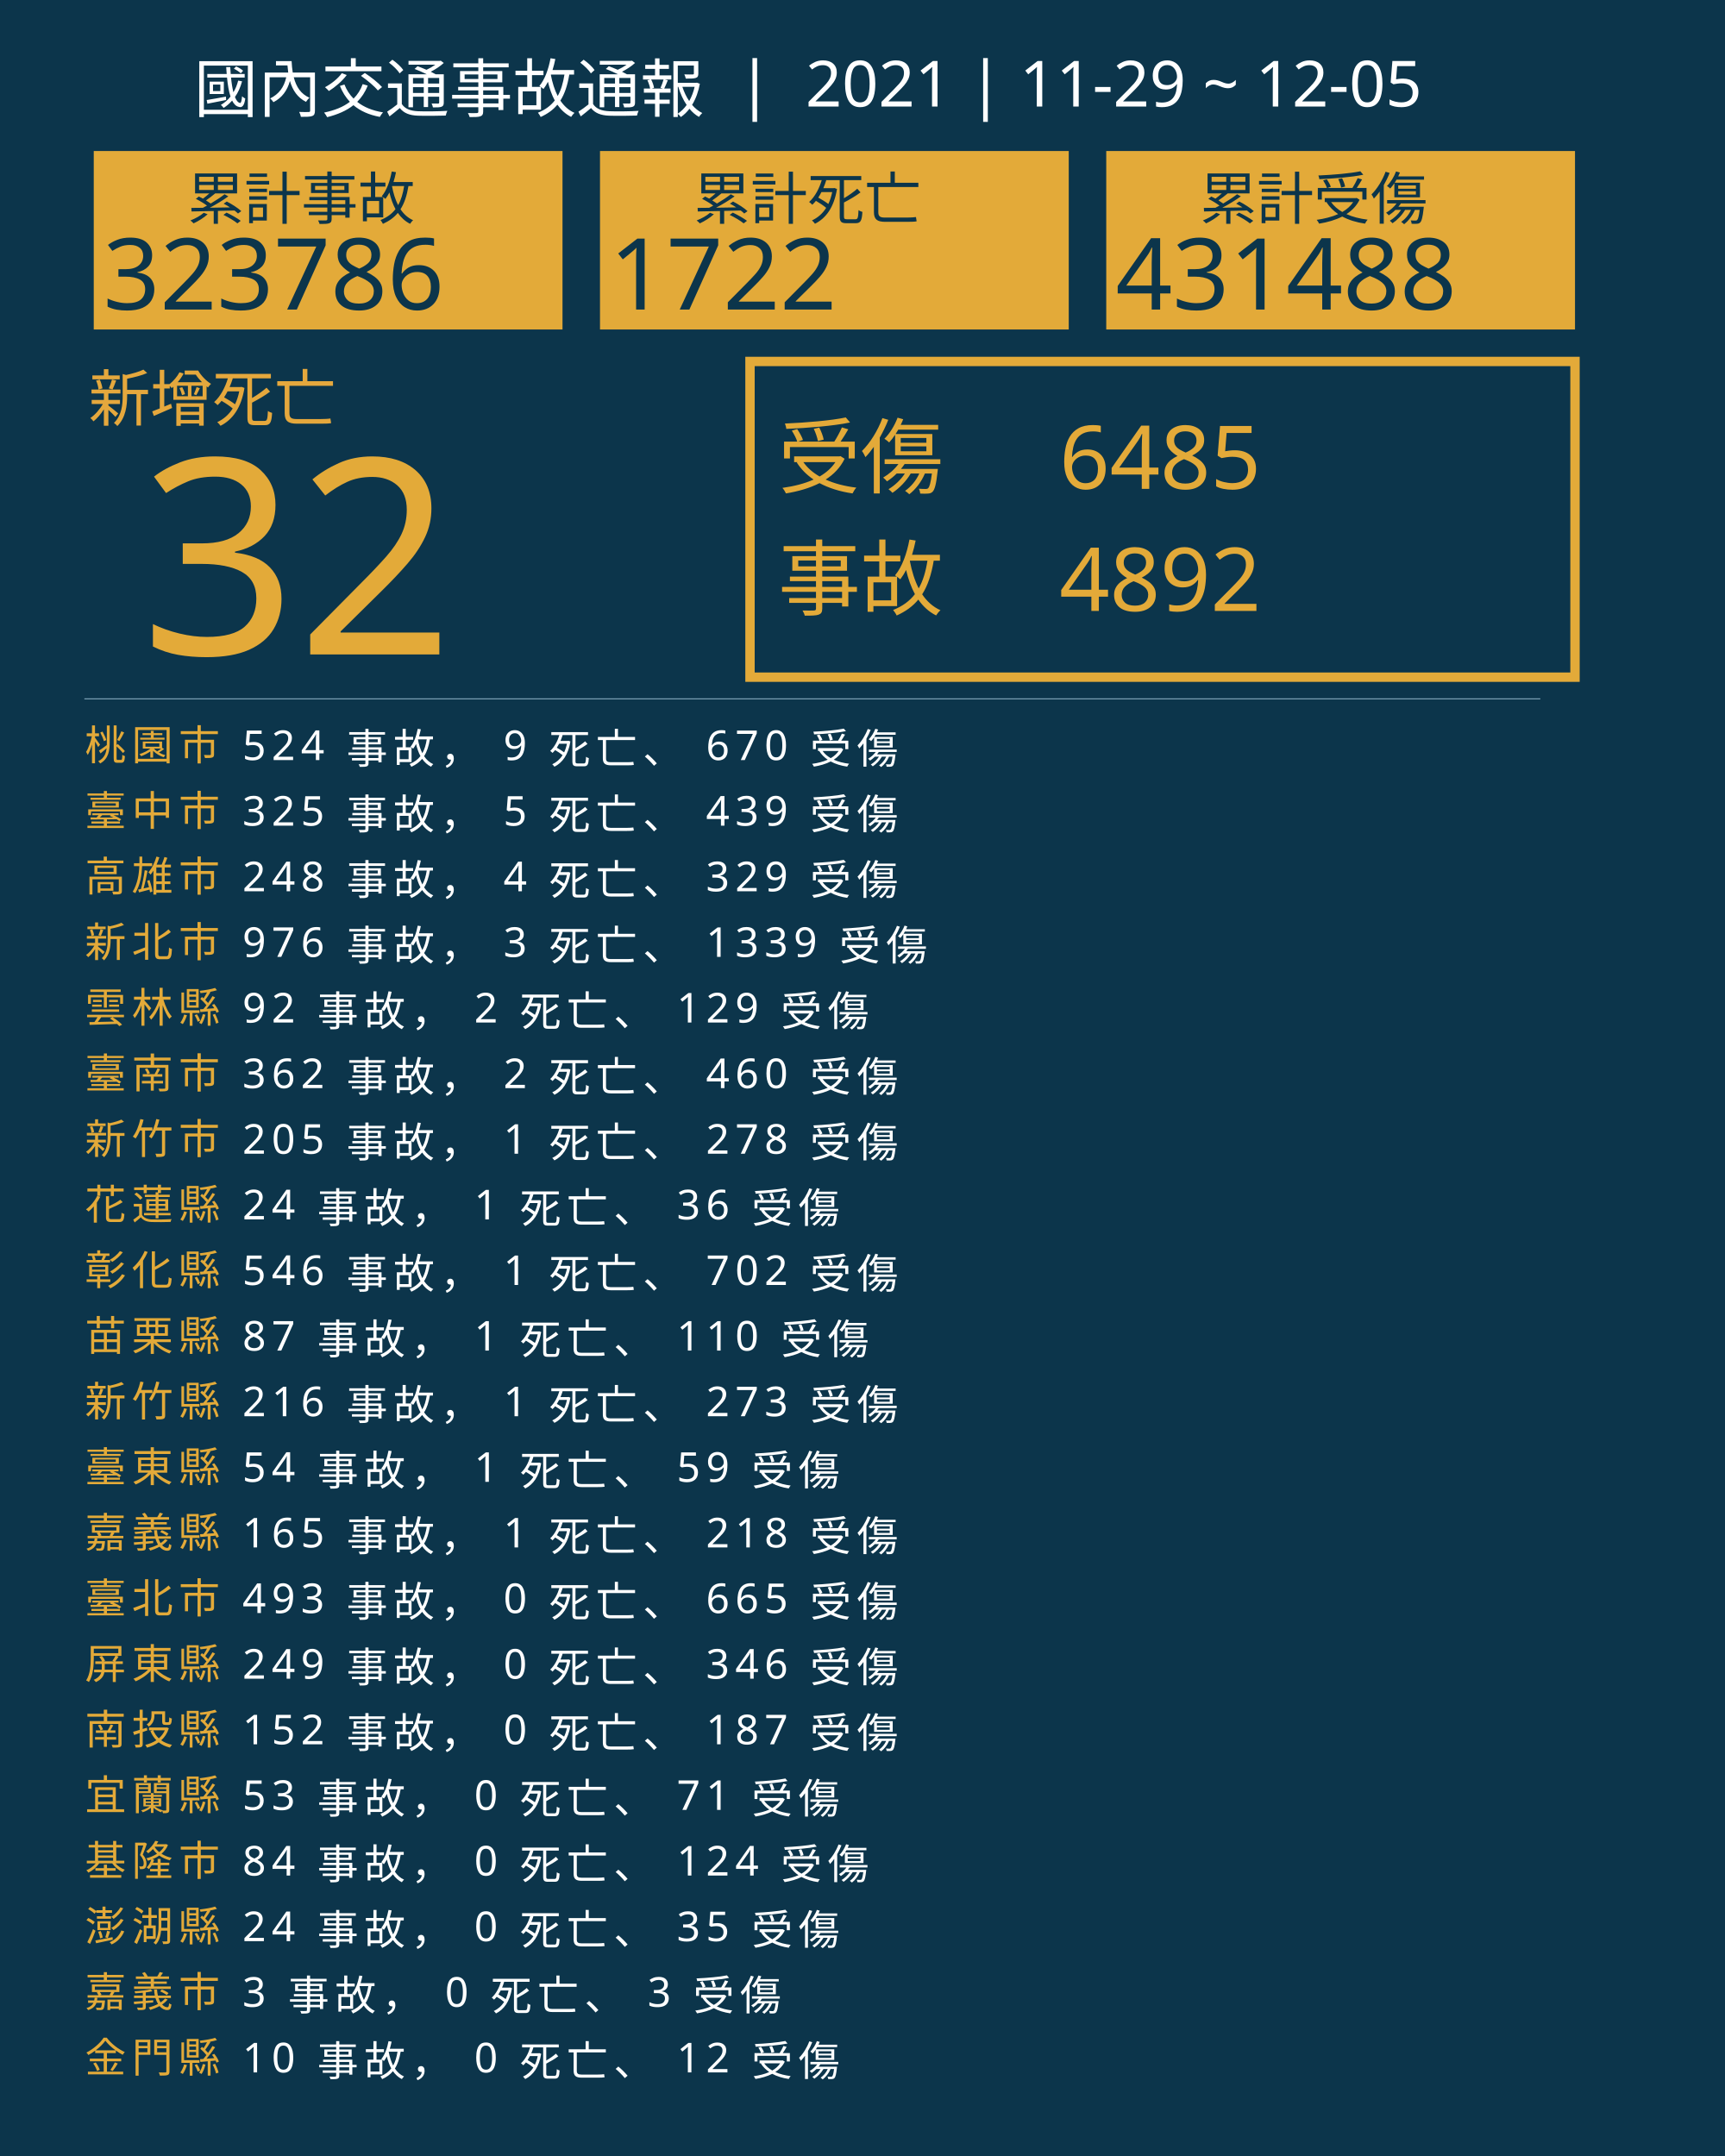
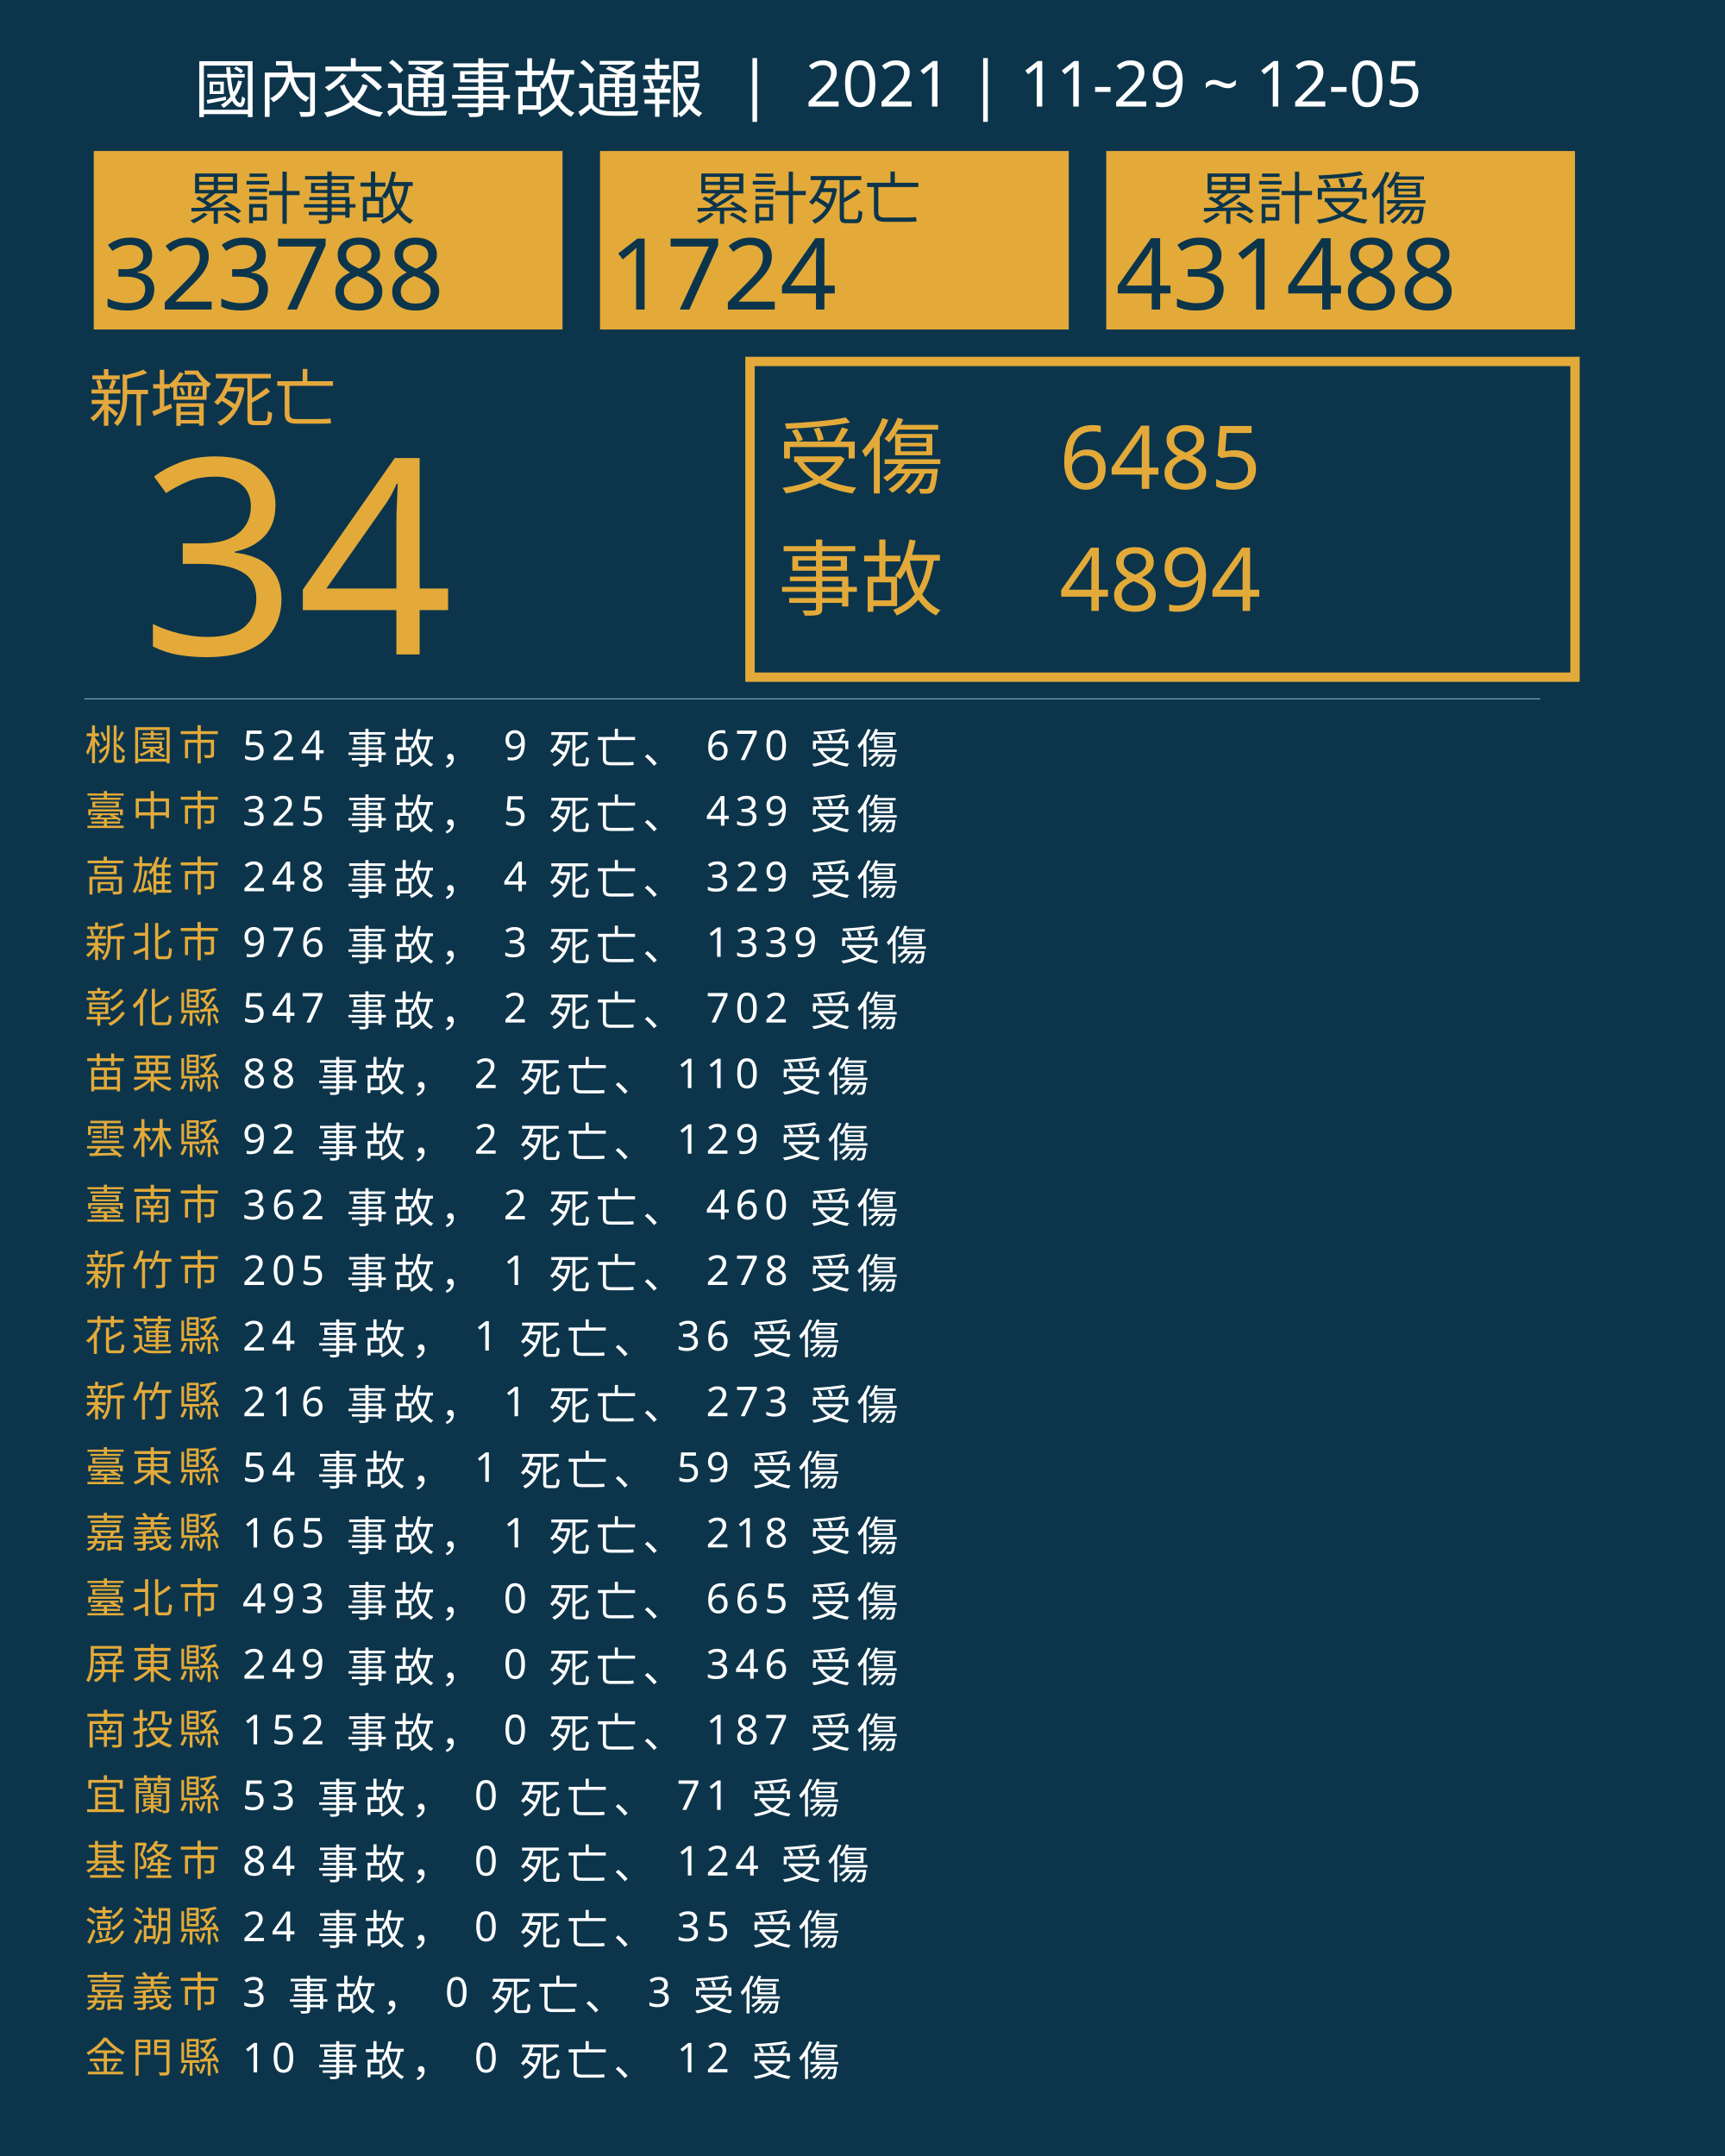
<svg xmlns="http://www.w3.org/2000/svg" version="1.1" id="圖層_1" x="0px" y="0px" viewBox="0 0 1840 2300" style="enable-background:new 0 0 1840 2300;" xml:space="preserve">
  <style type="text/css">
	.st0{fill:#0C354B;}
	.st1{fill:#E5A83D;}
	.st2{font-family:'NotoSansCJKtc-Bold-B5pc-H';}
	.st3{font-size:66px;}
	.st4{fill:#E3AA39;}
	.st5{font-family:'Arial-BoldMT';}
	.st6{font-size:291.776px;}
	.st7{fill:none;stroke:#E3AA39;stroke-miterlimit:10;stroke-width:10;}
	.st8{font-family:'NotoSansCJKtc-Light-B5pc-H';}
	.st9{font-size:88px;}
	.st10{font-family:'NotoSansCJKtc-Medium-B5pc-H';}
	.st11{font-size:94px;}
	.st12{fill:none;stroke:#8AAFC1;stroke-miterlimit:10;}
	.st13{font-size:60.649px;}
	.st14{font-size:106px;}
	.st15{fill:none;}
	.st16{font-size:44px;}
	.st17{letter-spacing:6;}
	.st18{fill:#FFFFFF;}
	.st19{letter-spacing:1;}
	.st20{font-size:68px;}
</style>
  <rect class="st0" width="1840" height="2300" />
  <text transform="matrix(1 0 0 1 94.5001 449.017)" class="st1 st2 st3">新增死亡</text>
  <g>
-     <text transform="matrix(1 0 0 1 150 698.1412)" class="st4 st5 st6">32</text>
+     <text transform="matrix(1 0 0 1 150 698.1412)" class="st4 st5 st6">34</text>
  </g>
  <g>
    <rect x="800" y="385.6" class="st7" width="880" height="336.8" />
    <g>
      <text transform="matrix(1 0 0 1 830 519.593)" class="st4 st8 st9">受傷</text>
      <text transform="matrix(1 0 0 1 1130 521.5084)" class="st4 st10 st11">6485</text>
-       <text transform="matrix(1 0 0 1 1130 651.7274)" class="st4 st10 st11">4892</text>
+       <text transform="matrix(1 0 0 1 1130 651.7274)" class="st4 st10 st11">4894</text>
      <text transform="matrix(1 0 0 1 830 649.4965)" class="st4 st8 st9">事故</text>
    </g>
  </g>
  <line class="st12" x1="90" y1="745.5" x2="1643" y2="745.5" />
  <g>
    <g>
      <rect x="100" y="161.1" class="st4" width="500" height="190.4" />
      <g>
        <text transform="matrix(1 0 0 1 200 233.9079)" class="st0 st10 st13">累計事故</text>
        <g>
-           <text transform="matrix(1 0 0 1 110 330.2121)" class="st0 st5 st14">323786</text>
+           <text transform="matrix(1 0 0 1 110 330.2121)" class="st0 st5 st14">323788</text>
        </g>
      </g>
    </g>
    <g>
      <rect x="640" y="161.1" class="st4" width="500" height="190.4" />
      <g>
        <text transform="matrix(1 0 0 1 740 233.908)" class="st0 st10 st13">累計死亡</text>
        <g>
-           <text transform="matrix(1 0 0 1 650 330.2122)" class="st0 st5 st14">1722</text>
+           <text transform="matrix(1 0 0 1 650 330.2122)" class="st0 st5 st14">1724</text>
        </g>
      </g>
    </g>
    <g>
      <rect x="1180" y="161.1" class="st4" width="500" height="190.4" />
      <g>
        <text transform="matrix(1 0 0 1 1280 233.908)" class="st0 st10 st13">累計受傷</text>
        <g>
          <text transform="matrix(1 0 0 1 1190 330.2122)" class="st0 st5 st14">431488</text>
        </g>
      </g>
    </g>
  </g>
  <rect x="90.6" y="772.1" class="st15" width="1141.8" height="314.8" />
  <text transform="matrix(1 0 0 1 90.5591 810.7965)">
    <tspan x="0" y="0" class="st4 st10 st16 st17">桃園市</tspan>
    <tspan x="150.6" y="0" class="st18 st10 st16 st17"> 524 事故， 9 死亡、 670 受傷</tspan>
    <tspan x="0" y="70" class="st4 st10 st16 st17">臺中市</tspan>
    <tspan x="150.6" y="70" class="st18 st10 st16 st17"> 325 事故， 5 死亡、 439 受傷</tspan>
    <tspan x="0" y="140" class="st4 st10 st16 st17">高雄市</tspan>
    <tspan x="150.6" y="140" class="st18 st10 st16 st17"> 248 事故， 4 死亡、 329 受傷</tspan>
    <tspan x="0" y="210" class="st4 st10 st16 st17">新北市</tspan>
    <tspan x="150.6" y="210" class="st18 st10 st16 st17"> 976 事故， 3 死亡、 1339 受傷</tspan>
-     <tspan x="0" y="280" class="st4 st10 st16 st17">雲林縣</tspan>
-     <tspan x="150.6" y="280" class="st18 st10 st16 st17"> 92 事故， 2 死亡、 129 受傷</tspan>
-     <tspan x="0" y="350" class="st4 st10 st16 st17">臺南市</tspan>
-     <tspan x="150.6" y="350" class="st18 st10 st16 st17"> 362 事故， 2 死亡、 460 受傷</tspan>
-     <tspan x="0" y="420" class="st4 st10 st16 st17">新竹市</tspan>
-     <tspan x="150.6" y="420" class="st18 st10 st16 st17"> 205 事故， 1 死亡、 278 受傷</tspan>
-     <tspan x="0" y="490" class="st4 st10 st16 st17">花蓮縣</tspan>
-     <tspan x="150.6" y="490" class="st18 st10 st16 st17"> 24 事故， 1 死亡、 36 受傷</tspan>
-     <tspan x="0" y="560" class="st4 st10 st16 st17">彰化縣</tspan>
-     <tspan x="150.6" y="560" class="st18 st10 st16 st17"> 546 事故， 1 死亡、 702 受傷</tspan>
-     <tspan x="0" y="630" class="st4 st10 st16 st17">苗栗縣</tspan>
-     <tspan x="150.6" y="630" class="st18 st10 st16 st17"> 87 事故， 1 死亡、 110 受傷</tspan>
+     <tspan x="0" y="280" class="st4 st10 st16 st17">彰化縣</tspan>
+     <tspan x="150.6" y="280" class="st18 st10 st16 st17"> 547 事故， 2 死亡、 702 受傷</tspan>
+     <tspan x="0" y="350" class="st4 st10 st16 st17">苗栗縣</tspan>
+     <tspan x="150.6" y="350" class="st18 st10 st16 st17"> 88 事故， 2 死亡、 110 受傷</tspan>
+     <tspan x="0" y="420" class="st4 st10 st16 st17">雲林縣</tspan>
+     <tspan x="150.6" y="420" class="st18 st10 st16 st17"> 92 事故， 2 死亡、 129 受傷</tspan>
+     <tspan x="0" y="490" class="st4 st10 st16 st17">臺南市</tspan>
+     <tspan x="150.6" y="490" class="st18 st10 st16 st17"> 362 事故， 2 死亡、 460 受傷</tspan>
+     <tspan x="0" y="560" class="st4 st10 st16 st17">新竹市</tspan>
+     <tspan x="150.6" y="560" class="st18 st10 st16 st17"> 205 事故， 1 死亡、 278 受傷</tspan>
+     <tspan x="0" y="630" class="st4 st10 st16 st17">花蓮縣</tspan>
+     <tspan x="150.6" y="630" class="st18 st10 st16 st17"> 24 事故， 1 死亡、 36 受傷</tspan>
    <tspan x="0" y="700" class="st4 st10 st16 st17">新竹縣</tspan>
    <tspan x="150.6" y="700" class="st18 st10 st16 st17"> 216 事故， 1 死亡、 273 受傷</tspan>
    <tspan x="0" y="770" class="st4 st10 st16 st17">臺東縣</tspan>
    <tspan x="150.6" y="770" class="st18 st10 st16 st17"> 54 事故， 1 死亡、 59 受傷</tspan>
    <tspan x="0" y="840" class="st4 st10 st16 st17">嘉義縣</tspan>
    <tspan x="150.6" y="840" class="st18 st10 st16 st17"> 165 事故， 1 死亡、 218 受傷</tspan>
    <tspan x="0" y="910" class="st4 st10 st16 st17">臺北市</tspan>
    <tspan x="150.6" y="910" class="st18 st10 st16 st17"> 493 事故， 0 死亡、 665 受傷</tspan>
    <tspan x="0" y="980" class="st4 st10 st16 st17">屏東縣</tspan>
    <tspan x="150.6" y="980" class="st18 st10 st16 st17"> 249 事故， 0 死亡、 346 受傷</tspan>
    <tspan x="0" y="1050" class="st4 st10 st16 st17">南投縣</tspan>
    <tspan x="150.6" y="1050" class="st18 st10 st16 st17"> 152 事故， 0 死亡、 187 受傷</tspan>
    <tspan x="0" y="1120" class="st4 st10 st16 st17">宜蘭縣</tspan>
    <tspan x="150.6" y="1120" class="st18 st10 st16 st17"> 53 事故， 0 死亡、 71 受傷</tspan>
    <tspan x="0" y="1190" class="st4 st10 st16 st17">基隆市</tspan>
    <tspan x="150.6" y="1190" class="st18 st10 st16 st17"> 84 事故， 0 死亡、 124 受傷</tspan>
    <tspan x="0" y="1260" class="st4 st10 st16 st17">澎湖縣</tspan>
    <tspan x="150.6" y="1260" class="st18 st10 st16 st17"> 24 事故， 0 死亡、 35 受傷</tspan>
    <tspan x="0" y="1330" class="st4 st10 st16 st17">嘉義市</tspan>
    <tspan x="150.6" y="1330" class="st18 st10 st16 st17"> 3 事故， 0 死亡、 3 受傷</tspan>
    <tspan x="0" y="1400" class="st4 st10 st16 st17">金門縣</tspan>
    <tspan x="150.6" y="1400" class="st18 st10 st16 st17"> 10 事故， 0 死亡、 12 受傷</tspan>
  </text>
  <text transform="matrix(1 0 0 1 207 119.2712)" class="st18 st8 st20">國內交通事故通報  |  2021 | 11-29 ~ 12-05</text>
</svg>
